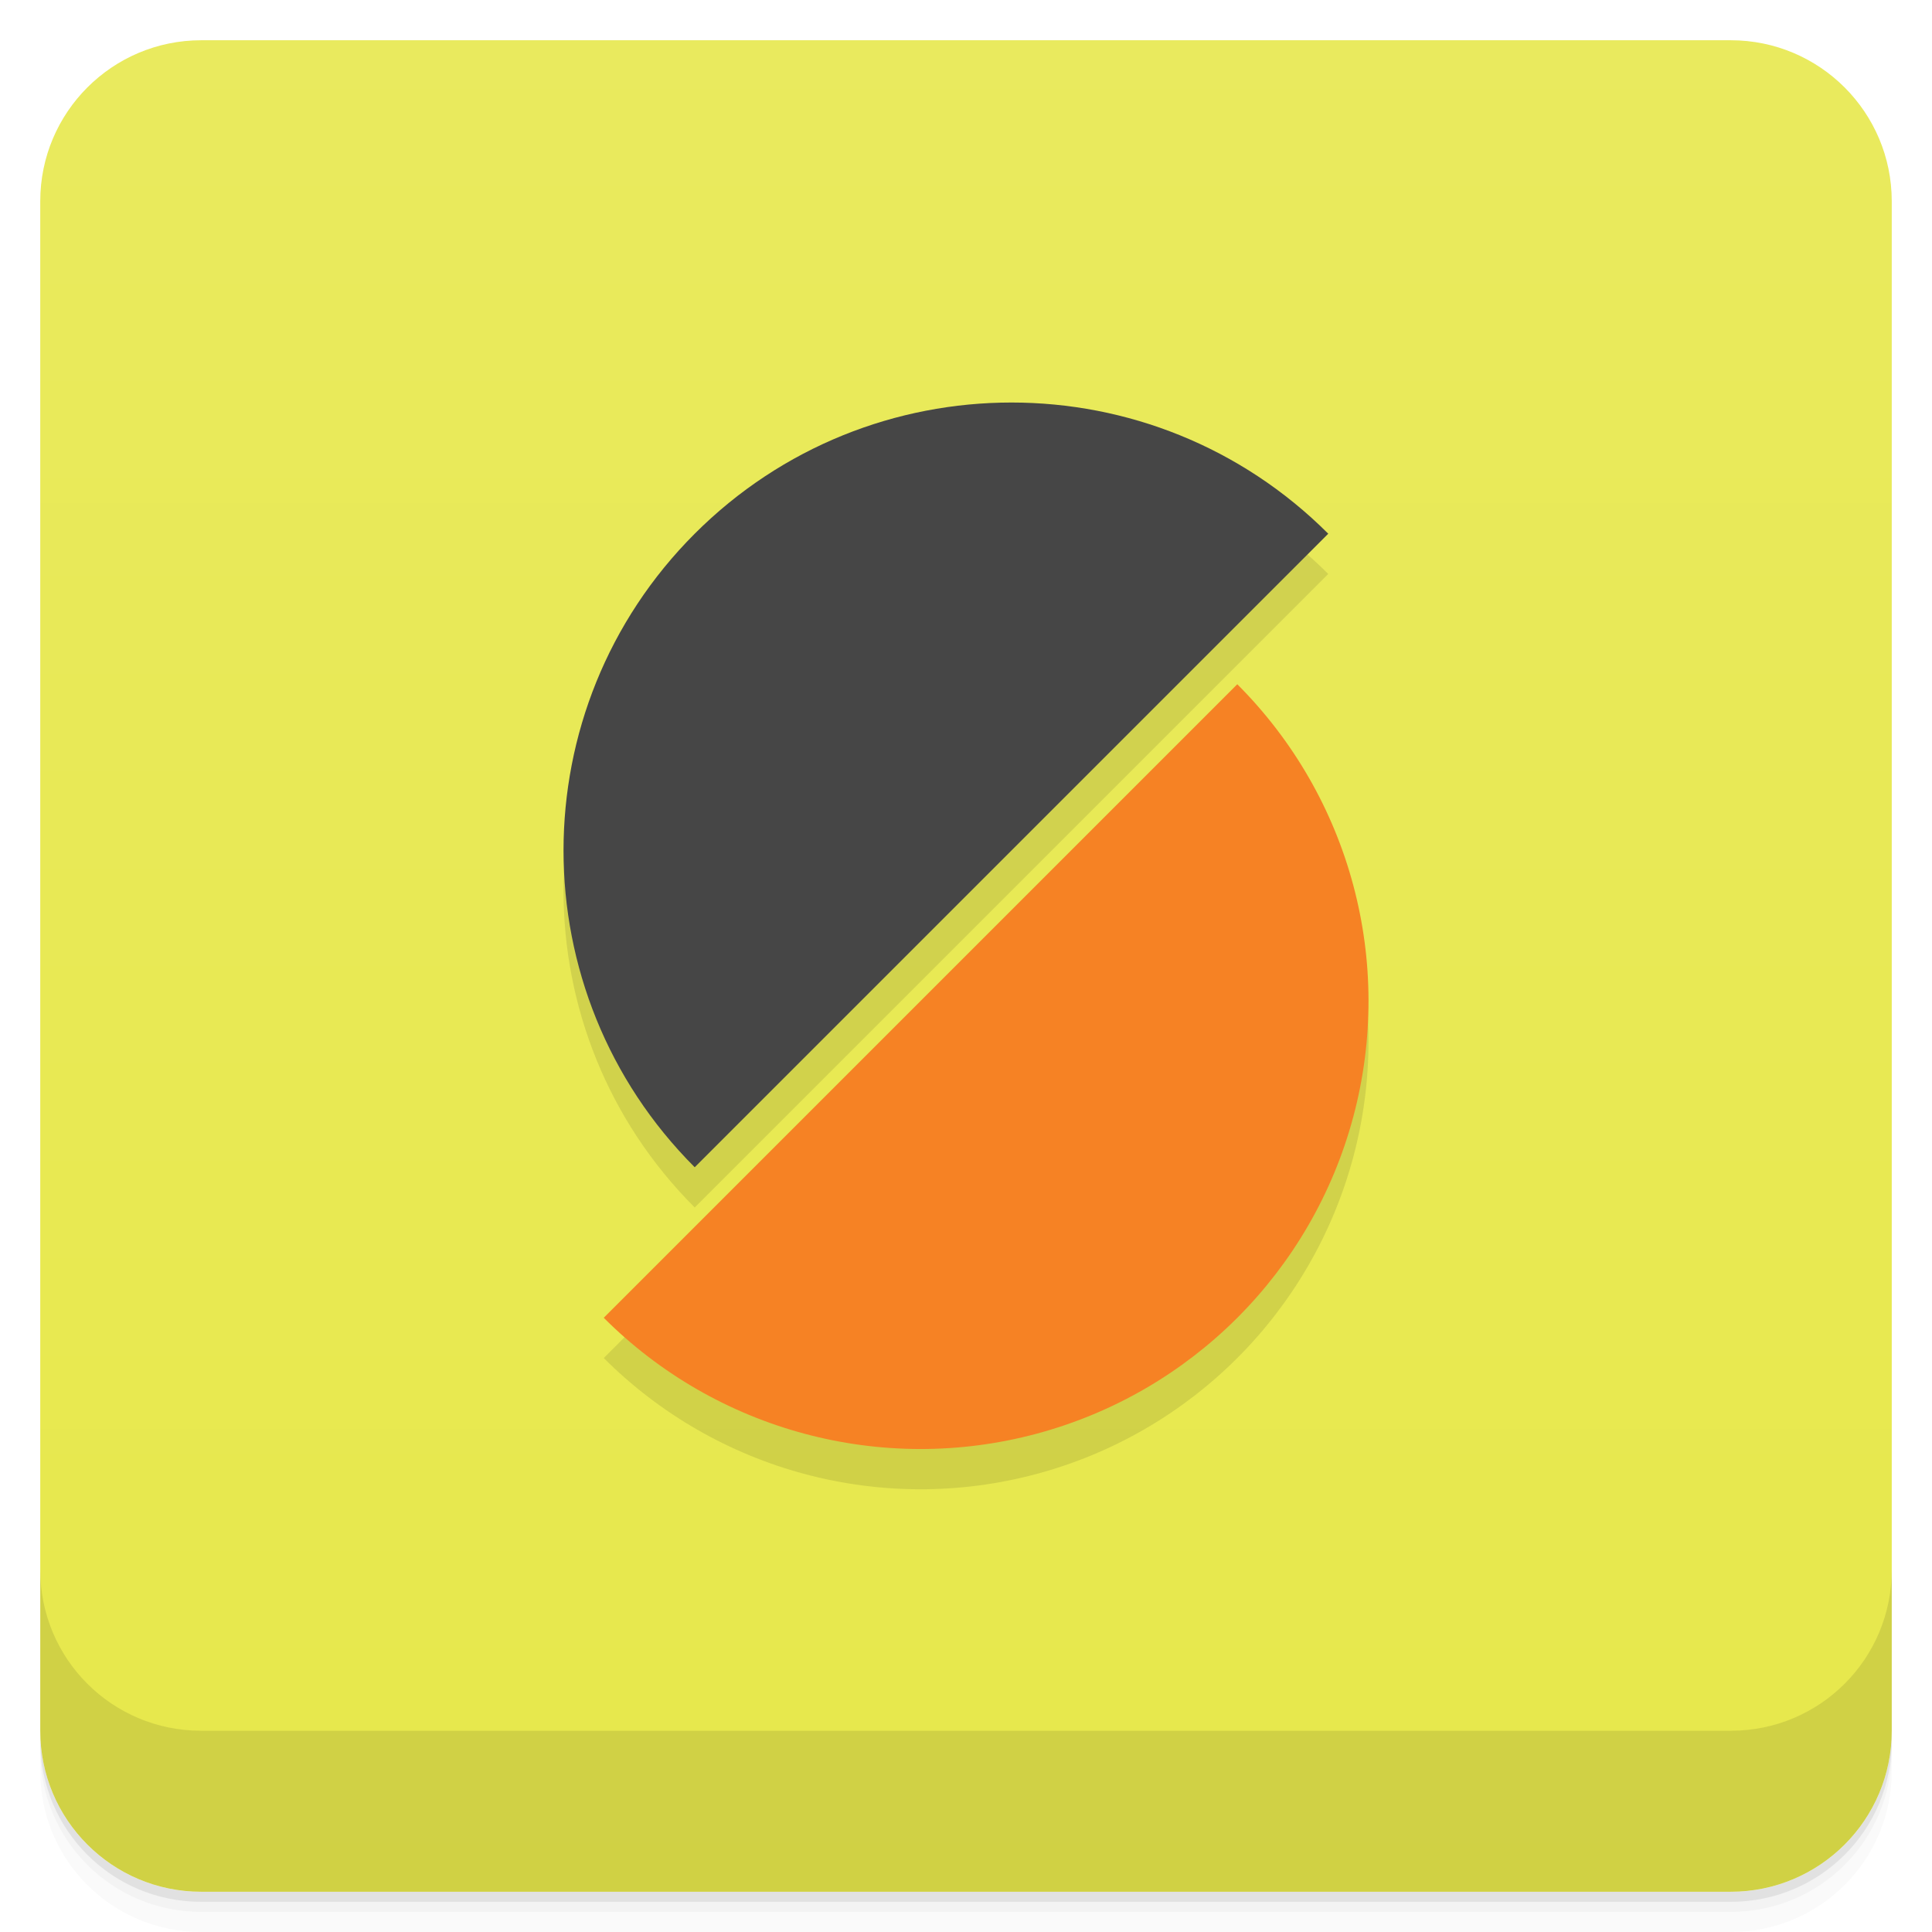
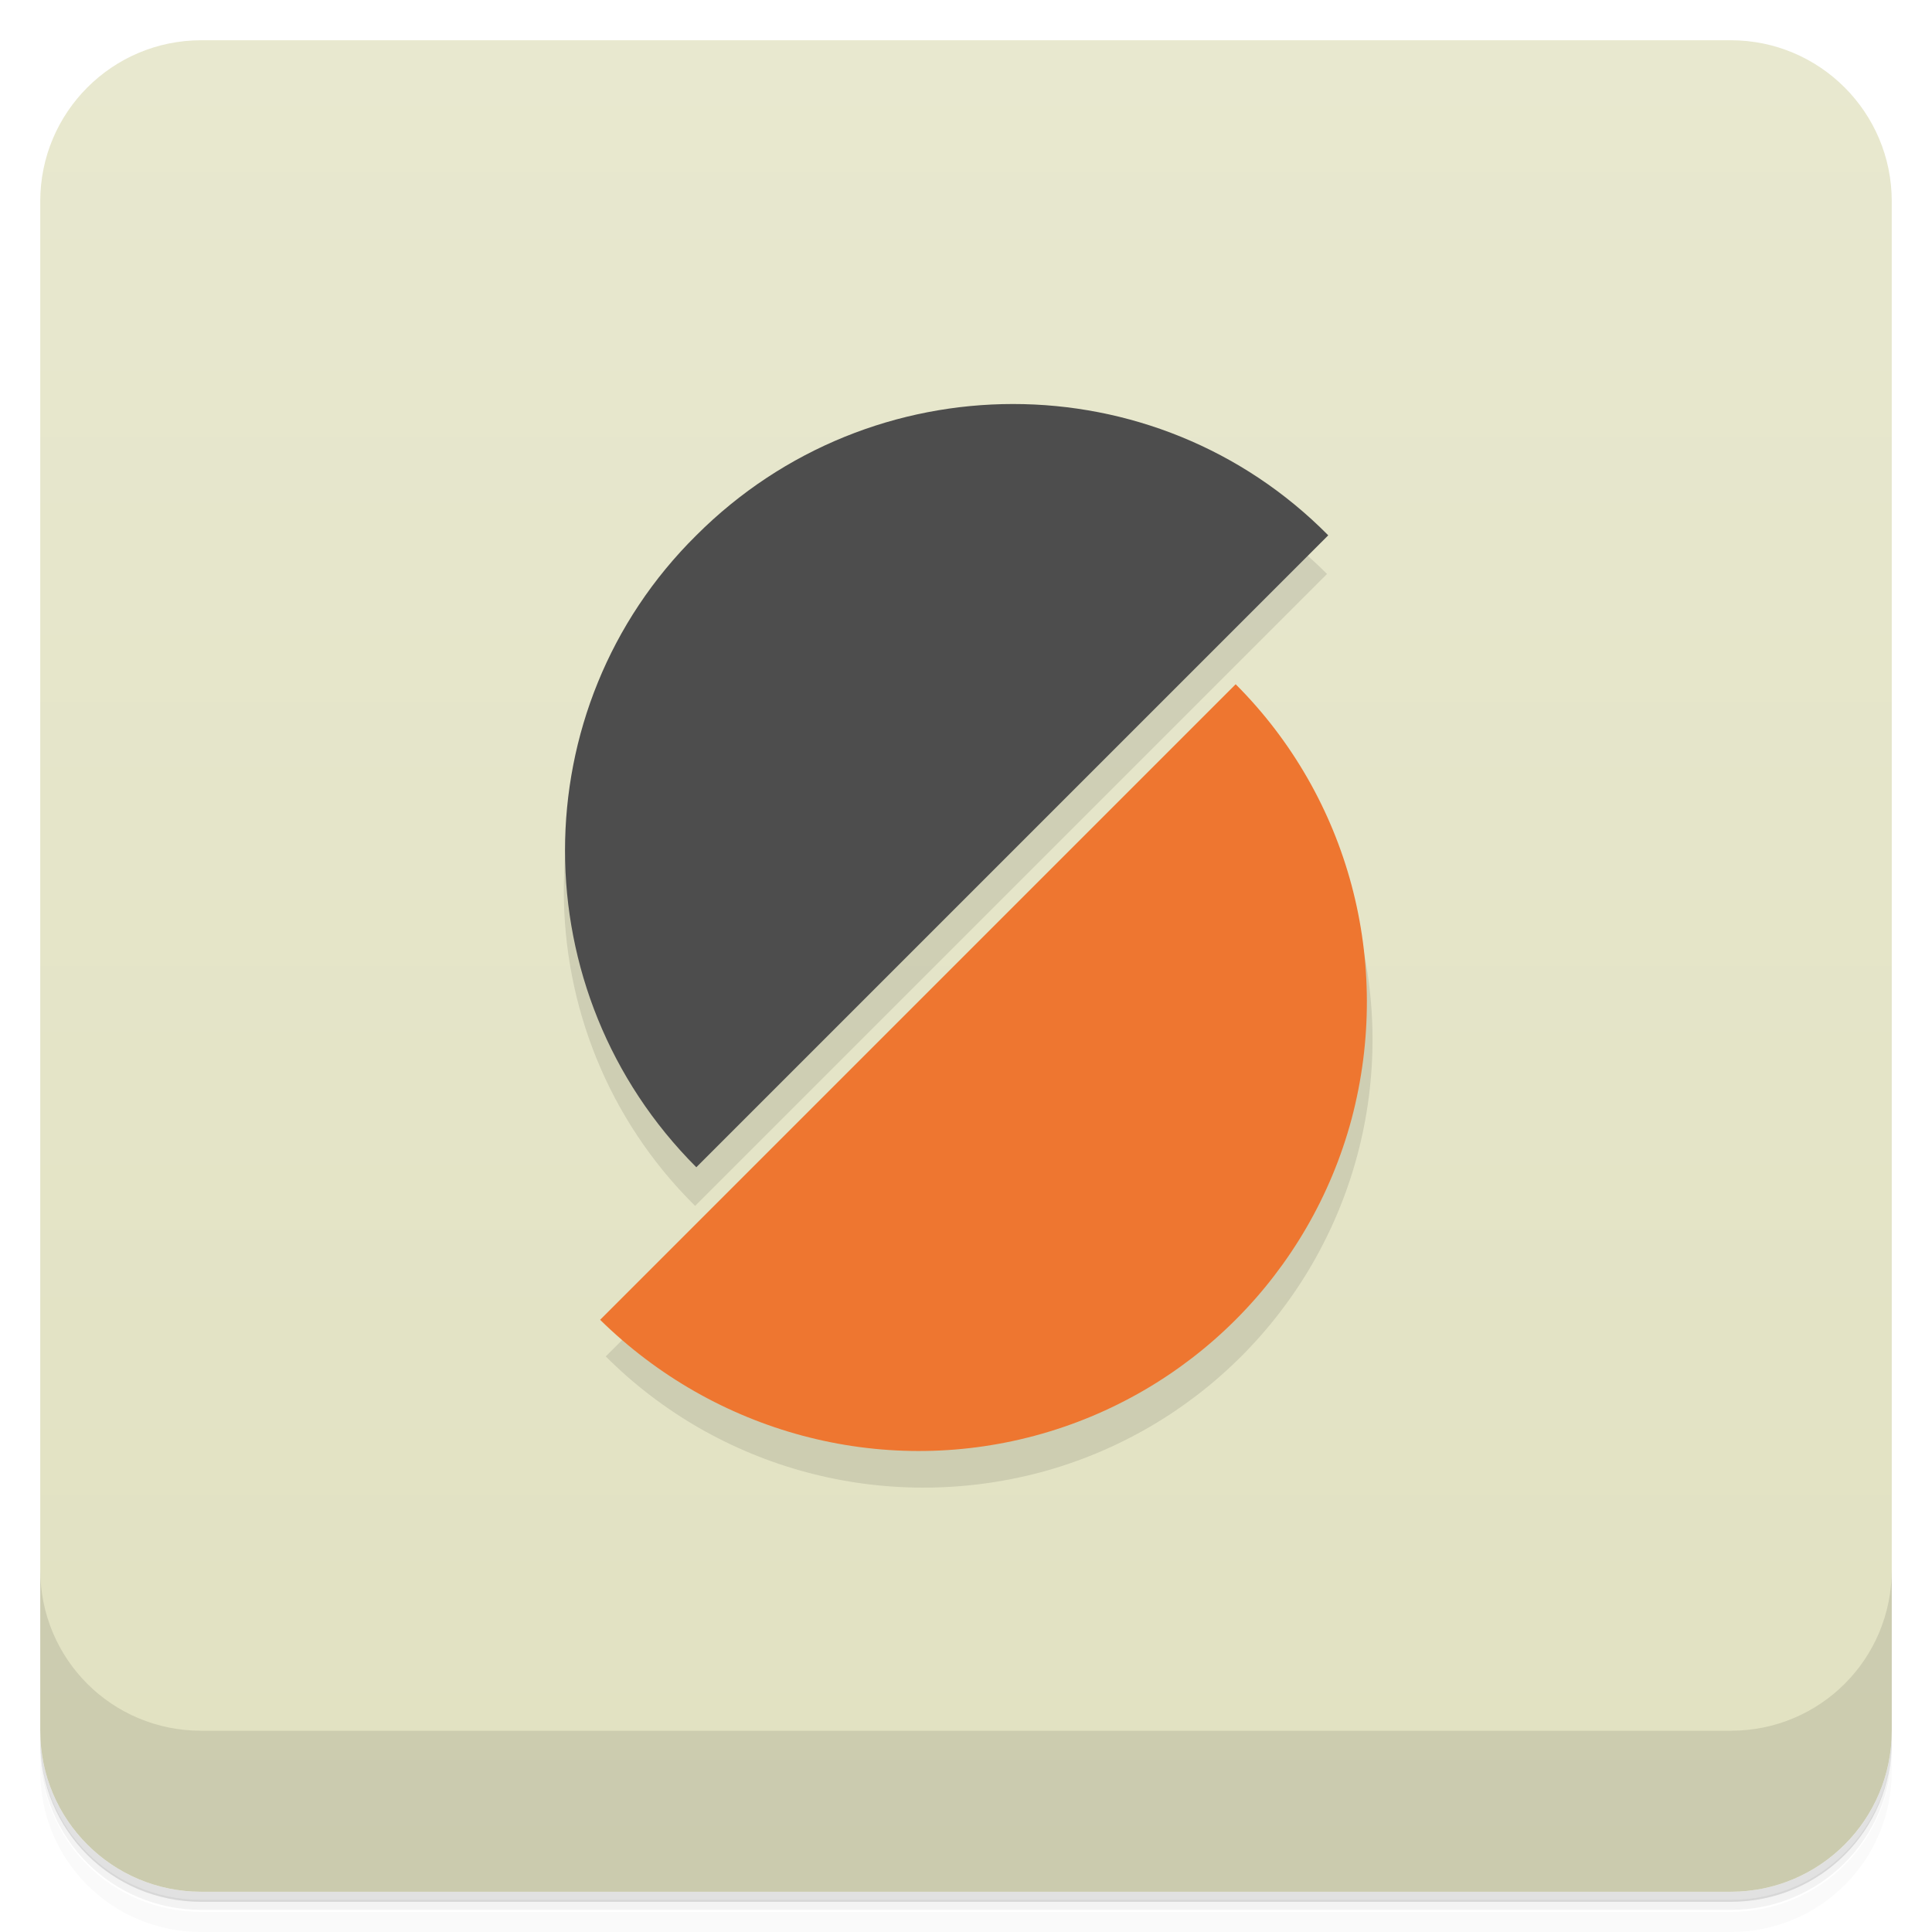
<svg xmlns="http://www.w3.org/2000/svg" version="1.1" viewBox="0 0 48 48">
  <defs>
    <linearGradient id="bg" x2="0" y1="1" y2="47" gradientUnits="userSpaceOnUse">
-       <stop style="stop-color:#e9ea5e" offset="0" />
-       <stop style="stop-color:#e7e84b" offset="1" />
+       <stop style="stop-color:#e8e8cf" offset="0" />
+       <stop style="stop-color:#e1e1c1" offset="1" />
    </linearGradient>
  </defs>
-   <path d="m1 43v0.25c0 2.216 1.784 4 4 4h38c2.216 0 4-1.784 4-4v-0.25c0 2.216-1.784 4-4 4h-38c-2.216 0-4-1.784-4-4zm0 0.5v0.5c0 2.216 1.784 4 4 4h38c2.216 0 4-1.784 4-4v-0.5c0 2.216-1.784 4-4 4h-38c-2.216 0-4-1.784-4-4z" style="opacity:.02" />
-   <path d="m1 43.25v0.25c0 2.216 1.784 4 4 4h38c2.216 0 4-1.784 4-4v-0.25c0 2.216-1.784 4-4 4h-38c-2.216 0-4-1.784-4-4z" style="opacity:.05" />
-   <path d="m1 43v0.25c0 2.216 1.784 4 4 4h38c2.216 0 4-1.784 4-4v-0.25c0 2.216-1.784 4-4 4h-38c-2.216 0-4-1.784-4-4z" style="opacity:.1" />
+   <path d="m1 43v0.25c0 2.22 1.78 4 4 4h38c2.22 0 4-1.78 4-4v-0.25c0 2.22-1.78 4-4 4h-38c-2.22 0-4-1.78-4-4zm0 0.5v0.5c0 2.22 1.78 4 4 4h38c2.22 0 4-1.78 4-4v-0.5c0 2.22-1.78 4-4 4h-38c-2.22 0-4-1.78-4-4z" style="opacity:.02" />
+   <path d="m1 43.2v0.25c0 2.22 1.78 4 4 4h38c2.22 0 4-1.78 4-4v-0.25c0 2.22-1.78 4-4 4h-38c-2.22 0-4-1.78-4-4z" style="opacity:.05" />
+   <path d="m1 43v0.25c0 2.22 1.78 4 4 4h38c2.22 0 4-1.78 4-4v-0.25c0 2.22-1.78 4-4 4h-38c-2.22 0-4-1.78-4-4z" style="opacity:.1" />
  <rect x="1" y="1" width="46" height="46" rx="4" style="fill:url(#bg)" />
-   <path d="m1 39v4c0 2.216 1.784 4 4 4h38c2.216 0 4-1.784 4-4v-4c0 2.216-1.784 4-4 4h-38c-2.216 0-4-1.784-4-4z" style="opacity:.1" />
-   <path d="m25.293 11.002c-3.008-0.044-5.906 1.131-8.033 3.258-4.346 4.346-4.346 11.393 0 15.74l15.74-15.74c-2.047-2.047-4.812-3.216-7.707-3.258zm5.447 6.998-15.74 15.74c2.812 2.812 6.909 3.91 10.75 2.881 3.841-1.029 6.842-4.03 7.871-7.871 1.029-3.841-0.069-7.939-2.881-10.75z" style="opacity:.1;paint-order:normal" />
-   <path d="m17.26 29c-4.346-4.346-4.346-11.393 0-15.74 4.346-4.346 11.393-4.346 15.74-1e-6z" style="fill:#464646;paint-order:normal" />
-   <path d="m30.74 17c2.812 2.812 3.91 6.91 2.881 10.751-1.029 3.841-4.029 6.841-7.87 7.87-3.841 1.029-7.939-0.069-10.751-2.881z" style="fill:#f68224;paint-order:normal" />
+   <path d="m1 39v4c0 2.22 1.78 4 4 4h38c2.22 0 4-1.78 4-4v-4c0 2.22-1.78 4-4 4h-38c-2.22 0-4-1.78-4-4z" style="opacity:.1" />
+   <path d="m25.3 11c-3.01-0.044-5.91 1.13-8.03 3.26-4.35 4.35-4.35 11.4 0 15.7l15.7-15.7c-2.05-2.05-4.81-3.22-7.71-3.26zm5.45 7-15.7 15.7c2.81 2.81 6.91 3.91 10.8 2.88 3.84-1.03 6.84-4.03 7.87-7.87 1.03-3.84-0.069-7.94-2.88-10.8z" style="opacity:.1" />
+   <path d="m17.3 29c-4.35-4.35-4.35-11.4 0-15.7 4.35-4.35 11.4-4.35 15.7-1e-6z" style="fill:#4d4d4d" />
+   <path d="m30.7 17c2.81 2.81 3.91 6.91 2.88 10.8-1.03 3.84-4.03 6.84-7.87 7.87-3.84 1.03-7.94-0.069-10.8-2.88z" style="fill:#ee7630" />
</svg>
